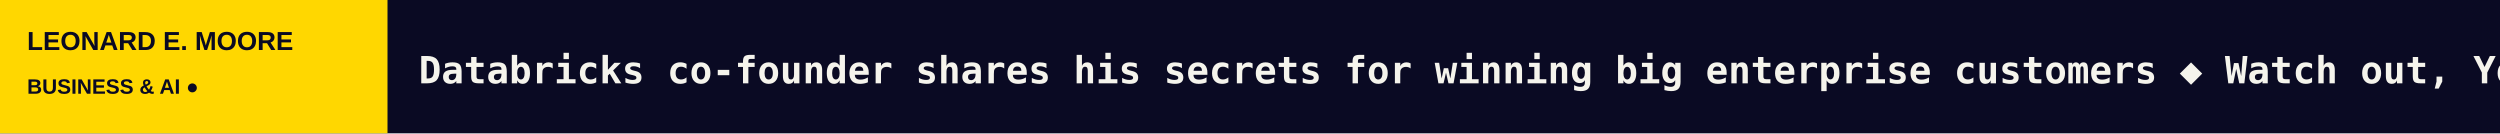
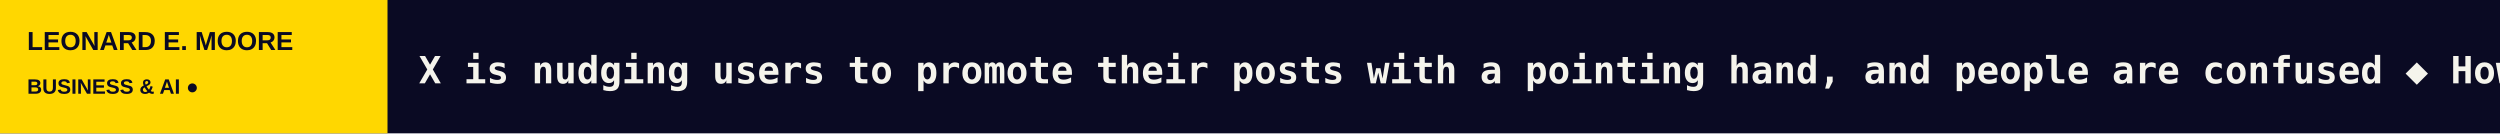
<svg xmlns="http://www.w3.org/2000/svg" width="1200" height="64" viewBox="0 0 1200 64" role="img" aria-label="LEONARD E. MOORE scrolling headlines">
  <rect width="1200" height="64" fill="#0A0A23" />
  <rect width="186" height="64" fill="#FFD700" />
  <text x="13" y="24" fill="#0A0A23" font-size="12.5" font-family="Arial,sans-serif" font-weight="800">LEONARD E. MOORE</text>
  <text x="13" y="45" fill="#0A0A23" font-size="10" font-family="Arial,sans-serif" font-weight="800">BUSINESS &amp; AI  ●</text>
  <defs>
    <clipPath id="window">
      <rect x="186" y="0" width="1014" height="64" />
    </clipPath>
  </defs>
  <g clip-path="url(#window)">
    <g>
-       <text x="201" y="40" font-size="18" font-weight="600" font-family="monospace" fill="#F5F4EC" textLength="5700" lengthAdjust="spacing">Databricks co-founder shares his secrets for winning big enterprise customers   ◆   Watch out, YouTube — Instagram goes from short-form to 90-minute videos   ◆   Uh-oh, it sounds like the iPhone Duo keeps cracking and users aren’t happy about it   ◆   Fusion startups are giving the government shares in exchange for awards. Is it worth it?   ◆   This startup’s self-driving excavators help dig up $600M in new funding   ◆   Anthropic’s IPO filing reveals its strategy for keeping enterprise customers hooked   ◆   </text>
-       <text x="5901" y="40" font-size="18" font-weight="600" font-family="monospace" fill="#F5F4EC" textLength="5700" lengthAdjust="spacing">Databricks co-founder shares his secrets for winning big enterprise customers   ◆   Watch out, YouTube — Instagram goes from short-form to 90-minute videos   ◆   Uh-oh, it sounds like the iPhone Duo keeps cracking and users aren’t happy about it   ◆   Fusion startups are giving the government shares in exchange for awards. Is it worth it?   ◆   This startup’s self-driving excavators help dig up $600M in new funding   ◆   Anthropic’s IPO filing reveals its strategy for keeping enterprise customers hooked   ◆   </text>
-       <animateTransform attributeName="transform" type="translate" from="0 0" to="-5700 0" dur="84s" repeatCount="indefinite" />
+       <text x="201" y="40" font-size="18" font-weight="600" font-family="monospace" fill="#F5F4EC" textLength="5546" lengthAdjust="spacing">X is nudging users to promote their posts with a pointing hand, and people are confused   ◆   How OpenAI turned its coding tools into dots, an always-on personal assistant   ◆   Cohere says Alibaba’s Qwen model tried to send a file to Beijing   ◆   Databricks co-founder shares his secrets for winning big enterprise customers   ◆   Watch out, YouTube — Instagram goes from short-form to 90-minute videos   ◆   Uh-oh, it sounds like the iPhone Duo keeps cracking and users aren’t happy about it   ◆   </text>
+       <text x="5747" y="40" font-size="18" font-weight="600" font-family="monospace" fill="#F5F4EC" textLength="5546" lengthAdjust="spacing">X is nudging users to promote their posts with a pointing hand, and people are confused   ◆   How OpenAI turned its coding tools into dots, an always-on personal assistant   ◆   Cohere says Alibaba’s Qwen model tried to send a file to Beijing   ◆   Databricks co-founder shares his secrets for winning big enterprise customers   ◆   Watch out, YouTube — Instagram goes from short-form to 90-minute videos   ◆   Uh-oh, it sounds like the iPhone Duo keeps cracking and users aren’t happy about it   ◆   </text>
+       <animateTransform attributeName="transform" type="translate" from="0 0" to="-5546 0" dur="82s" repeatCount="indefinite" />
    </g>
  </g>
</svg>
